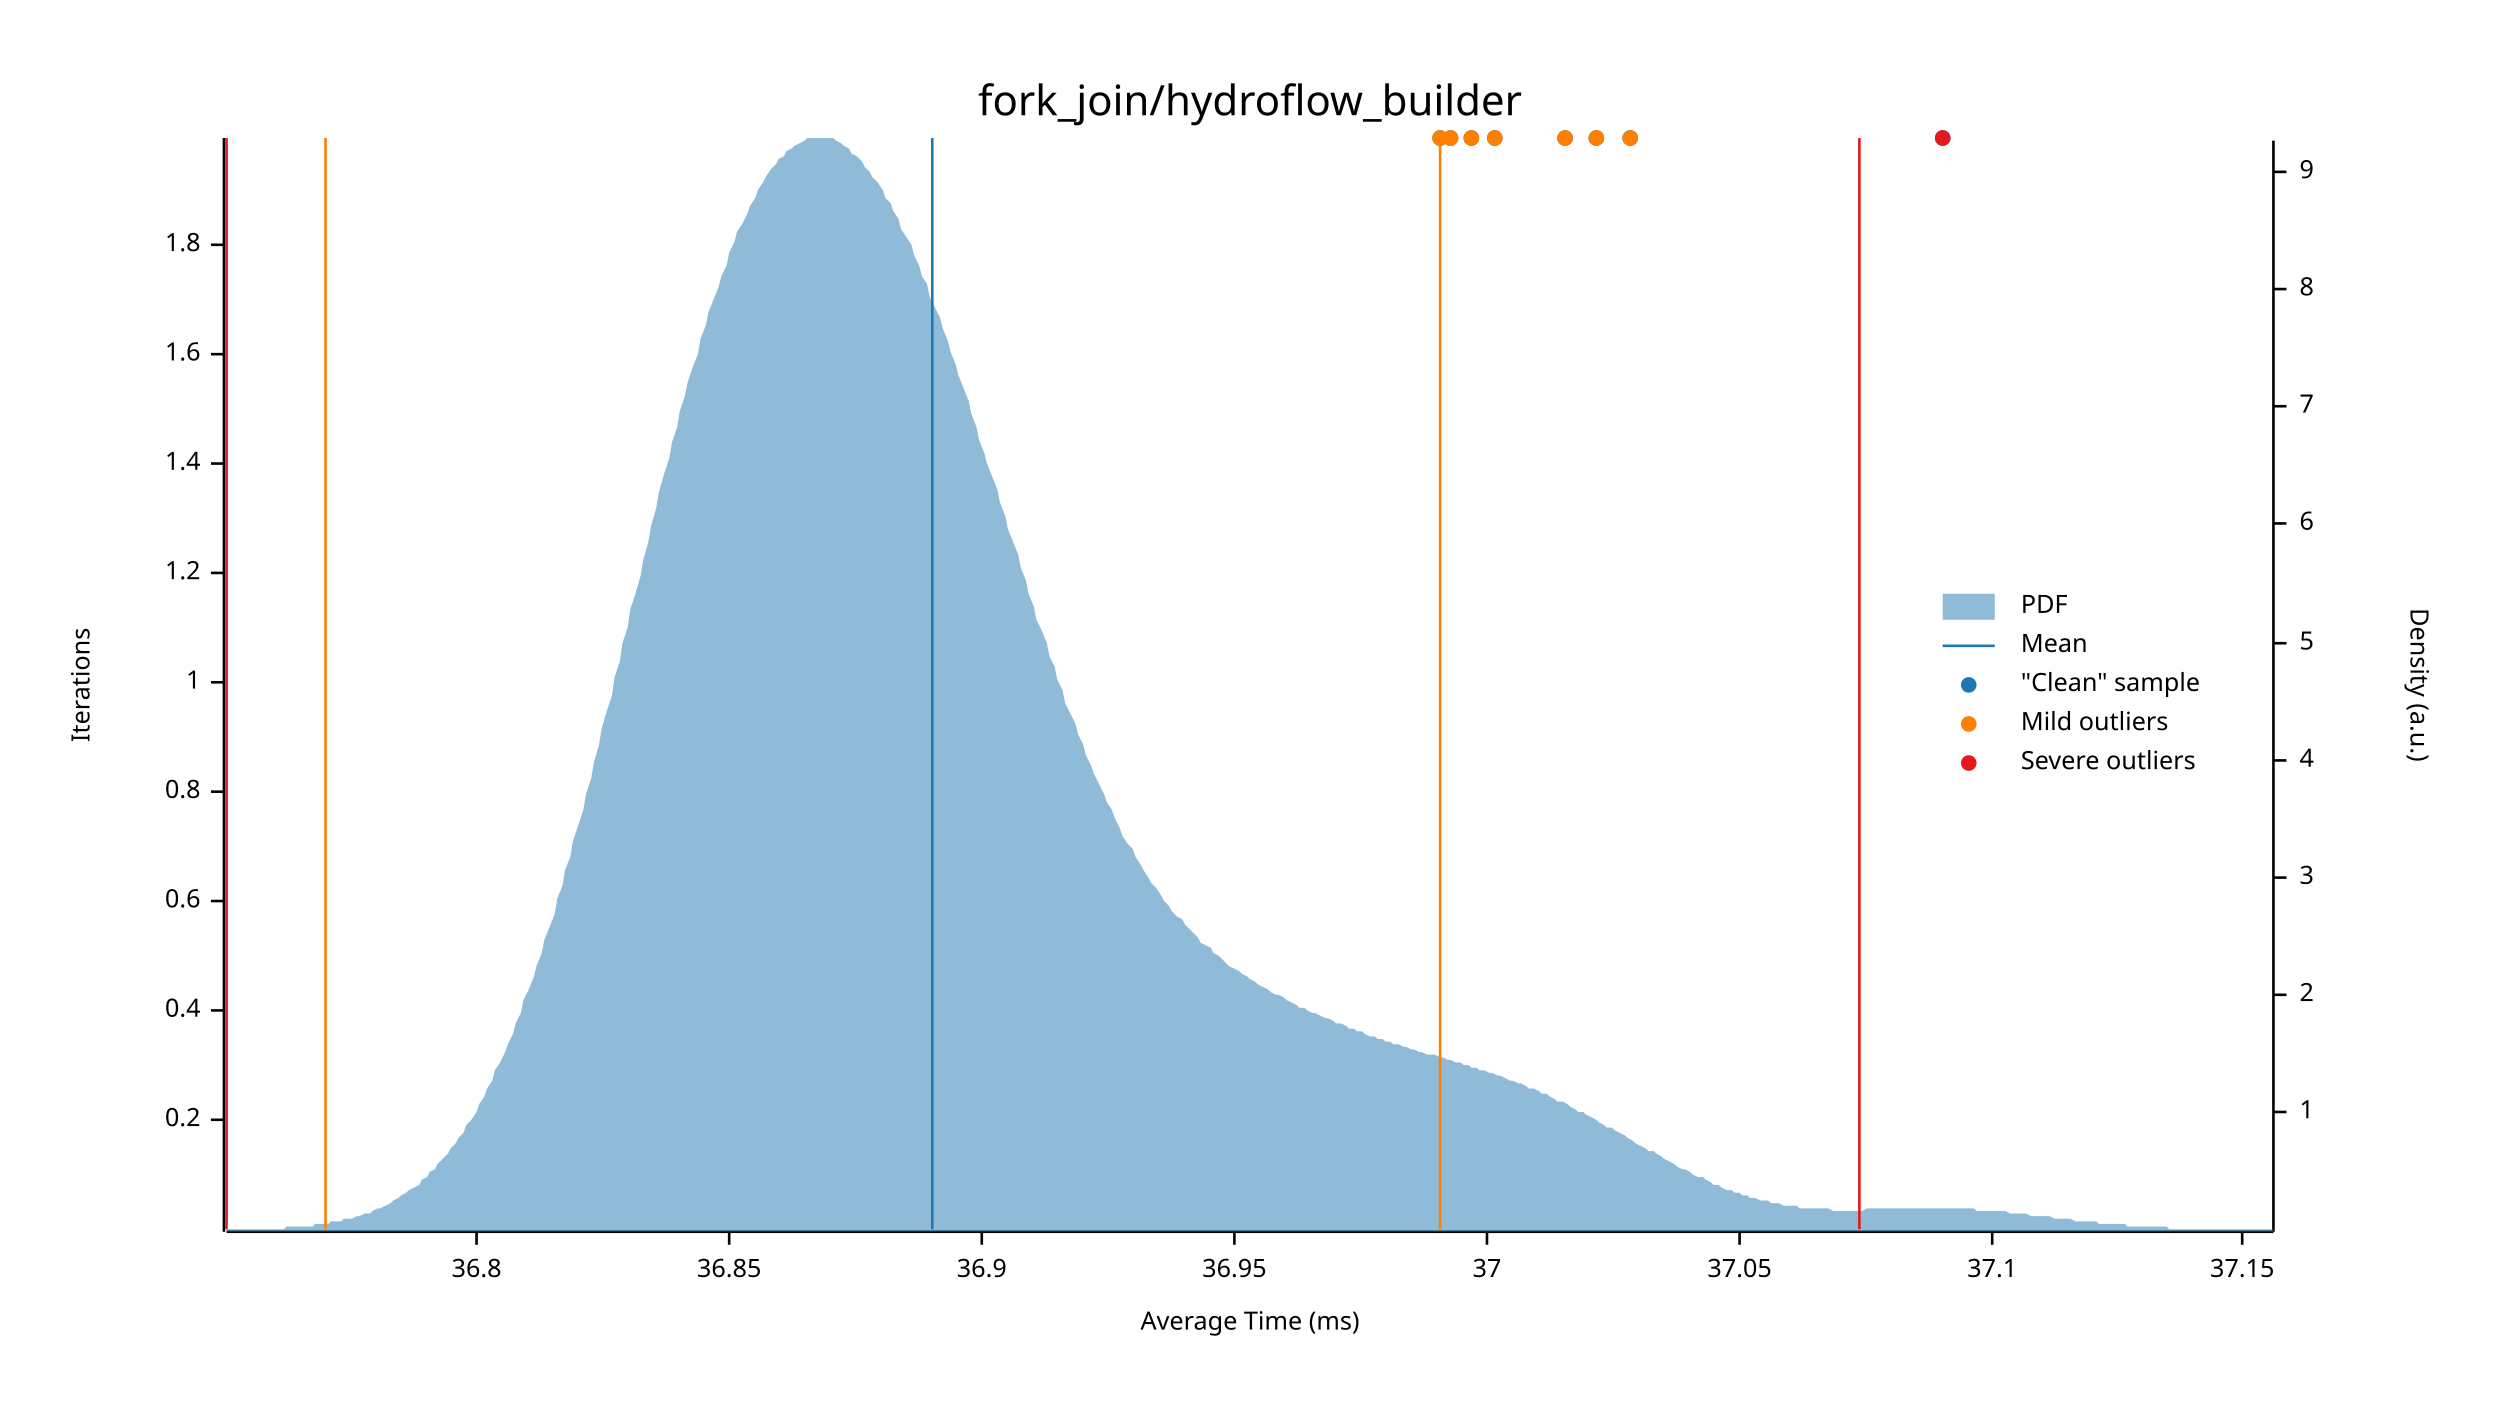
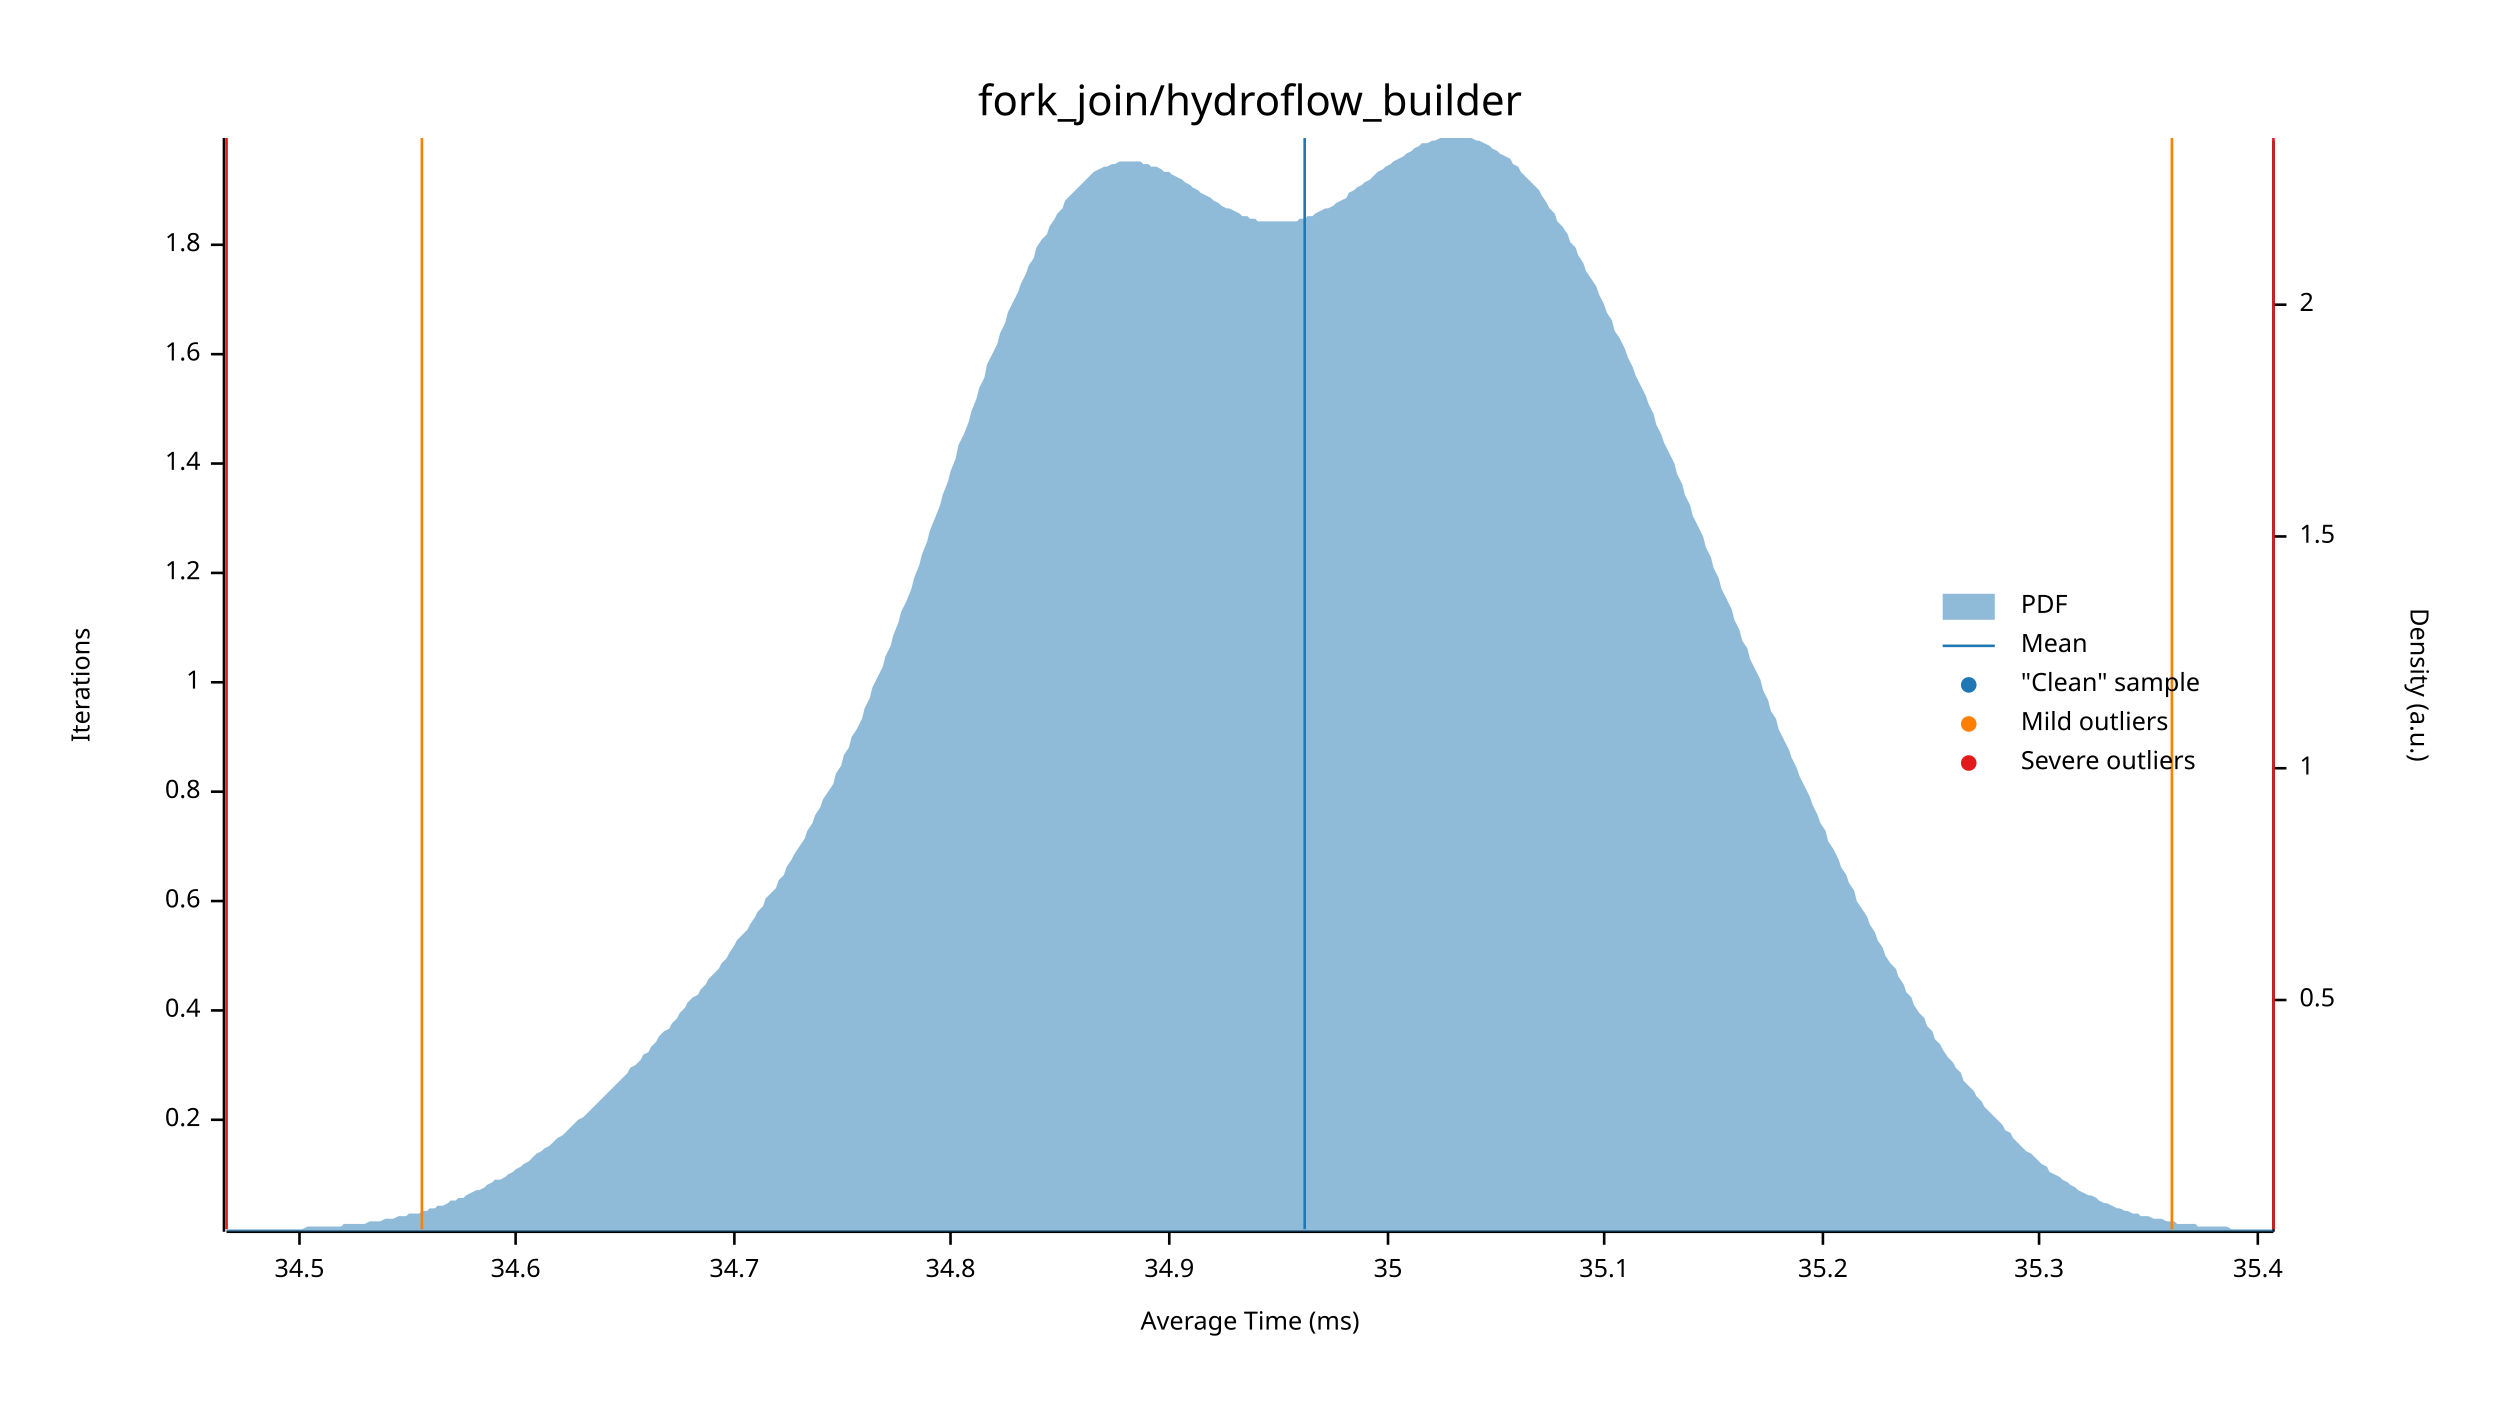
<svg xmlns="http://www.w3.org/2000/svg" width="960" height="540" viewBox="0 0 960 540">
  <text x="480" y="32" dy="0.76em" text-anchor="middle" font-family="sans-serif" font-size="16.129" opacity="1" fill="#000000">
fork_join/hydroflow_builder
</text>
  <text x="27" y="263" dy="0.76em" text-anchor="middle" font-family="sans-serif" font-size="9.677" opacity="1" fill="#000000" transform="rotate(270, 27, 263)">
Iterations
</text>
  <text x="480" y="513" dy="-0.5ex" text-anchor="middle" font-family="sans-serif" font-size="9.677" opacity="1" fill="#000000">
Average Time (ms)
</text>
  <polyline fill="none" opacity="1" stroke="#000000" stroke-width="1" points="86,53 86,473 " />
  <text x="77" y="430" dy="0.5ex" text-anchor="end" font-family="sans-serif" font-size="9.677" opacity="1" fill="#000000">
0.2
</text>
  <polyline fill="none" opacity="1" stroke="#000000" stroke-width="1" points="81,430 86,430 " />
  <text x="77" y="388" dy="0.5ex" text-anchor="end" font-family="sans-serif" font-size="9.677" opacity="1" fill="#000000">
0.4
</text>
  <polyline fill="none" opacity="1" stroke="#000000" stroke-width="1" points="81,388 86,388 " />
  <text x="77" y="346" dy="0.5ex" text-anchor="end" font-family="sans-serif" font-size="9.677" opacity="1" fill="#000000">
0.6
</text>
  <polyline fill="none" opacity="1" stroke="#000000" stroke-width="1" points="81,346 86,346 " />
  <text x="77" y="304" dy="0.5ex" text-anchor="end" font-family="sans-serif" font-size="9.677" opacity="1" fill="#000000">
0.8
</text>
  <polyline fill="none" opacity="1" stroke="#000000" stroke-width="1" points="81,304 86,304 " />
  <text x="77" y="262" dy="0.5ex" text-anchor="end" font-family="sans-serif" font-size="9.677" opacity="1" fill="#000000">
1
</text>
  <polyline fill="none" opacity="1" stroke="#000000" stroke-width="1" points="81,262 86,262 " />
  <text x="77" y="220" dy="0.5ex" text-anchor="end" font-family="sans-serif" font-size="9.677" opacity="1" fill="#000000">
1.2
</text>
  <polyline fill="none" opacity="1" stroke="#000000" stroke-width="1" points="81,220 86,220 " />
  <text x="77" y="178" dy="0.5ex" text-anchor="end" font-family="sans-serif" font-size="9.677" opacity="1" fill="#000000">
1.4
</text>
  <polyline fill="none" opacity="1" stroke="#000000" stroke-width="1" points="81,178 86,178 " />
  <text x="77" y="136" dy="0.5ex" text-anchor="end" font-family="sans-serif" font-size="9.677" opacity="1" fill="#000000">
1.6
</text>
  <polyline fill="none" opacity="1" stroke="#000000" stroke-width="1" points="81,136 86,136 " />
  <text x="77" y="94" dy="0.5ex" text-anchor="end" font-family="sans-serif" font-size="9.677" opacity="1" fill="#000000">
1.8
</text>
  <polyline fill="none" opacity="1" stroke="#000000" stroke-width="1" points="81,94 86,94 " />
  <polyline fill="none" opacity="1" stroke="#000000" stroke-width="1" points="87,473 873,473 " />
-   <text x="183" y="483" dy="0.76em" text-anchor="middle" font-family="sans-serif" font-size="9.677" opacity="1" fill="#000000">
- 36.8
+   <text x="115" y="483" dy="0.76em" text-anchor="middle" font-family="sans-serif" font-size="9.677" opacity="1" fill="#000000">
+ 34.5
</text>
-   <polyline fill="none" opacity="1" stroke="#000000" stroke-width="1" points="183,473 183,478 " />
-   <text x="280" y="483" dy="0.76em" text-anchor="middle" font-family="sans-serif" font-size="9.677" opacity="1" fill="#000000">
- 36.85
+   <polyline fill="none" opacity="1" stroke="#000000" stroke-width="1" points="115,473 115,478 " />
+   <text x="198" y="483" dy="0.76em" text-anchor="middle" font-family="sans-serif" font-size="9.677" opacity="1" fill="#000000">
+ 34.6
</text>
-   <polyline fill="none" opacity="1" stroke="#000000" stroke-width="1" points="280,473 280,478 " />
-   <text x="377" y="483" dy="0.76em" text-anchor="middle" font-family="sans-serif" font-size="9.677" opacity="1" fill="#000000">
- 36.9
+   <polyline fill="none" opacity="1" stroke="#000000" stroke-width="1" points="198,473 198,478 " />
+   <text x="282" y="483" dy="0.76em" text-anchor="middle" font-family="sans-serif" font-size="9.677" opacity="1" fill="#000000">
+ 34.7
</text>
-   <polyline fill="none" opacity="1" stroke="#000000" stroke-width="1" points="377,473 377,478 " />
-   <text x="474" y="483" dy="0.76em" text-anchor="middle" font-family="sans-serif" font-size="9.677" opacity="1" fill="#000000">
- 36.95
+   <polyline fill="none" opacity="1" stroke="#000000" stroke-width="1" points="282,473 282,478 " />
+   <text x="365" y="483" dy="0.76em" text-anchor="middle" font-family="sans-serif" font-size="9.677" opacity="1" fill="#000000">
+ 34.8
</text>
-   <polyline fill="none" opacity="1" stroke="#000000" stroke-width="1" points="474,473 474,478 " />
-   <text x="571" y="483" dy="0.76em" text-anchor="middle" font-family="sans-serif" font-size="9.677" opacity="1" fill="#000000">
- 37
+   <polyline fill="none" opacity="1" stroke="#000000" stroke-width="1" points="365,473 365,478 " />
+   <text x="449" y="483" dy="0.76em" text-anchor="middle" font-family="sans-serif" font-size="9.677" opacity="1" fill="#000000">
+ 34.9
</text>
-   <polyline fill="none" opacity="1" stroke="#000000" stroke-width="1" points="571,473 571,478 " />
-   <text x="668" y="483" dy="0.76em" text-anchor="middle" font-family="sans-serif" font-size="9.677" opacity="1" fill="#000000">
- 37.05
+   <polyline fill="none" opacity="1" stroke="#000000" stroke-width="1" points="449,473 449,478 " />
+   <text x="533" y="483" dy="0.76em" text-anchor="middle" font-family="sans-serif" font-size="9.677" opacity="1" fill="#000000">
+ 35
</text>
-   <polyline fill="none" opacity="1" stroke="#000000" stroke-width="1" points="668,473 668,478 " />
-   <text x="765" y="483" dy="0.76em" text-anchor="middle" font-family="sans-serif" font-size="9.677" opacity="1" fill="#000000">
- 37.1
+   <polyline fill="none" opacity="1" stroke="#000000" stroke-width="1" points="533,473 533,478 " />
+   <text x="616" y="483" dy="0.76em" text-anchor="middle" font-family="sans-serif" font-size="9.677" opacity="1" fill="#000000">
+ 35.1
</text>
-   <polyline fill="none" opacity="1" stroke="#000000" stroke-width="1" points="765,473 765,478 " />
-   <text x="861" y="483" dy="0.76em" text-anchor="middle" font-family="sans-serif" font-size="9.677" opacity="1" fill="#000000">
- 37.15
+   <polyline fill="none" opacity="1" stroke="#000000" stroke-width="1" points="616,473 616,478 " />
+   <text x="700" y="483" dy="0.76em" text-anchor="middle" font-family="sans-serif" font-size="9.677" opacity="1" fill="#000000">
+ 35.2
</text>
-   <polyline fill="none" opacity="1" stroke="#000000" stroke-width="1" points="861,473 861,478 " />
+   <polyline fill="none" opacity="1" stroke="#000000" stroke-width="1" points="700,473 700,478 " />
+   <text x="783" y="483" dy="0.76em" text-anchor="middle" font-family="sans-serif" font-size="9.677" opacity="1" fill="#000000">
+ 35.3
+ </text>
+   <polyline fill="none" opacity="1" stroke="#000000" stroke-width="1" points="783,473 783,478 " />
+   <text x="867" y="483" dy="0.76em" text-anchor="middle" font-family="sans-serif" font-size="9.677" opacity="1" fill="#000000">
+ 35.4
+ </text>
+   <polyline fill="none" opacity="1" stroke="#000000" stroke-width="1" points="867,473 867,478 " />
  <text x="933" y="263" dy="0.76em" text-anchor="middle" font-family="sans-serif" font-size="9.677" opacity="1" fill="#000000" transform="rotate(90, 933, 263)">
Density (a.u.)
</text>
  <polyline fill="none" opacity="1" stroke="#000000" stroke-width="1" points="873,54 873,473 " />
-   <text x="883" y="427" dy="0.5ex" text-anchor="start" font-family="sans-serif" font-size="9.677" opacity="1" fill="#000000">
+   <text x="883" y="384" dy="0.5ex" text-anchor="start" font-family="sans-serif" font-size="9.677" opacity="1" fill="#000000">
+ 0.5
+ </text>
+   <polyline fill="none" opacity="1" stroke="#000000" stroke-width="1" points="873,384 878,384 " />
+   <text x="883" y="295" dy="0.5ex" text-anchor="start" font-family="sans-serif" font-size="9.677" opacity="1" fill="#000000">
1
</text>
-   <polyline fill="none" opacity="1" stroke="#000000" stroke-width="1" points="873,427 878,427 " />
-   <text x="883" y="382" dy="0.5ex" text-anchor="start" font-family="sans-serif" font-size="9.677" opacity="1" fill="#000000">
+   <polyline fill="none" opacity="1" stroke="#000000" stroke-width="1" points="873,295 878,295 " />
+   <text x="883" y="206" dy="0.5ex" text-anchor="start" font-family="sans-serif" font-size="9.677" opacity="1" fill="#000000">
+ 1.5
+ </text>
+   <polyline fill="none" opacity="1" stroke="#000000" stroke-width="1" points="873,206 878,206 " />
+   <text x="883" y="117" dy="0.5ex" text-anchor="start" font-family="sans-serif" font-size="9.677" opacity="1" fill="#000000">
2
</text>
-   <polyline fill="none" opacity="1" stroke="#000000" stroke-width="1" points="873,382 878,382 " />
-   <text x="883" y="337" dy="0.5ex" text-anchor="start" font-family="sans-serif" font-size="9.677" opacity="1" fill="#000000">
- 3
- </text>
-   <polyline fill="none" opacity="1" stroke="#000000" stroke-width="1" points="873,337 878,337 " />
-   <text x="883" y="292" dy="0.5ex" text-anchor="start" font-family="sans-serif" font-size="9.677" opacity="1" fill="#000000">
- 4
- </text>
-   <polyline fill="none" opacity="1" stroke="#000000" stroke-width="1" points="873,292 878,292 " />
-   <text x="883" y="247" dy="0.5ex" text-anchor="start" font-family="sans-serif" font-size="9.677" opacity="1" fill="#000000">
- 5
- </text>
-   <polyline fill="none" opacity="1" stroke="#000000" stroke-width="1" points="873,247 878,247 " />
-   <text x="883" y="201" dy="0.5ex" text-anchor="start" font-family="sans-serif" font-size="9.677" opacity="1" fill="#000000">
- 6
- </text>
-   <polyline fill="none" opacity="1" stroke="#000000" stroke-width="1" points="873,201 878,201 " />
-   <text x="883" y="156" dy="0.5ex" text-anchor="start" font-family="sans-serif" font-size="9.677" opacity="1" fill="#000000">
- 7
- </text>
-   <polyline fill="none" opacity="1" stroke="#000000" stroke-width="1" points="873,156 878,156 " />
-   <text x="883" y="111" dy="0.5ex" text-anchor="start" font-family="sans-serif" font-size="9.677" opacity="1" fill="#000000">
- 8
- </text>
-   <polyline fill="none" opacity="1" stroke="#000000" stroke-width="1" points="873,111 878,111 " />
-   <text x="883" y="66" dy="0.5ex" text-anchor="start" font-family="sans-serif" font-size="9.677" opacity="1" fill="#000000">
- 9
- </text>
-   <polyline fill="none" opacity="1" stroke="#000000" stroke-width="1" points="873,66 878,66 " />
-   <polygon opacity="0.5" fill="#1F78B4" points="87,472 88,472 90,472 91,472 93,472 94,472 96,472 98,472 99,472 101,472 102,472 104,472 105,472 107,472 109,472 110,471 112,471 113,471 115,471 116,471 118,471 120,471 121,470 123,470 124,470 126,470 127,469 129,469 131,469 132,468 134,468 135,468 137,467 138,467 140,466 142,466 143,465 145,464 146,464 148,463 150,462 151,461 153,460 154,459 156,458 157,457 159,456 161,455 162,453 164,452 165,450 167,449 168,447 170,445 172,443 173,441 175,439 176,437 178,435 179,432 181,430 183,427 184,424 186,421 187,418 189,415 190,411 192,408 194,404 195,401 197,397 198,393 200,389 201,384 203,380 205,375 206,371 208,366 209,361 211,356 213,351 214,345 216,340 217,334 219,329 220,323 222,317 224,311 225,305 227,299 228,293 230,286 231,280 233,273 235,267 236,260 238,254 239,247 241,241 242,234 244,228 246,221 247,215 249,208 250,202 252,195 253,189 255,182 257,176 258,170 260,164 261,158 263,152 264,147 266,141 268,136 269,130 271,125 272,120 274,115 276,110 277,106 279,102 280,97 282,93 283,89 285,86 287,82 288,79 290,76 291,73 293,70 294,68 296,65 298,63 299,61 301,60 302,58 304,57 305,56 307,55 309,54 310,53 312,53 313,53 315,53 316,53 318,53 320,53 321,54 323,55 324,56 326,57 327,59 329,60 331,62 332,64 334,66 335,68 337,70 339,73 340,76 342,78 343,81 345,84 346,88 348,91 350,94 351,98 353,102 354,106 356,109 357,114 359,118 361,122 362,126 364,131 365,135 367,140 368,144 370,149 372,154 373,159 375,164 376,169 378,174 379,178 381,183 383,188 384,193 386,198 387,203 389,208 391,213 392,218 394,223 395,228 397,233 398,238 400,242 402,247 403,252 405,256 406,261 408,265 409,270 411,274 413,278 414,282 416,286 417,290 419,294 420,297 422,301 424,305 425,308 427,311 428,314 430,318 431,321 433,324 435,326 436,329 438,332 439,334 441,337 442,339 444,341 446,344 447,346 449,348 450,350 452,352 454,353 455,355 457,357 458,358 460,360 461,362 463,363 465,364 466,366 468,367 469,368 471,370 472,371 474,372 476,373 477,374 479,375 480,376 482,377 483,378 485,379 487,380 488,381 490,382 491,382 493,383 494,384 496,385 498,386 499,387 501,387 502,388 504,389 505,389 507,390 509,391 510,391 512,392 513,393 515,393 517,394 518,395 520,395 521,396 523,396 524,397 526,398 528,398 529,399 531,399 532,400 534,400 535,401 537,401 539,402 540,402 542,403 543,403 545,404 546,404 548,405 550,405 551,405 553,406 554,406 556,407 557,407 559,408 561,408 562,409 564,409 565,410 567,410 568,411 570,411 572,412 573,412 575,413 576,413 578,414 580,415 581,415 583,416 584,416 586,417 587,418 589,418 591,419 592,420 594,420 595,421 597,422 598,423 600,423 602,424 603,425 605,426 606,427 608,427 609,428 611,429 613,430 614,431 616,432 617,433 619,433 620,434 622,435 624,436 625,437 627,438 628,439 630,440 632,441 633,442 635,442 636,443 638,444 639,445 641,446 643,447 644,448 646,449 647,449 649,450 650,451 652,452 654,452 655,453 657,454 658,455 660,455 661,456 663,457 665,457 666,458 668,458 669,459 671,459 672,460 674,460 676,461 677,461 679,461 680,462 682,462 683,462 685,463 687,463 688,463 690,463 691,464 693,464 695,464 696,464 698,464 699,464 701,464 702,464 704,465 706,465 707,465 709,465 710,465 712,465 713,465 715,465 717,464 718,464 720,464 721,464 723,464 724,464 726,464 728,464 729,464 731,464 732,464 734,464 735,464 737,464 739,464 740,464 742,464 743,464 745,464 746,464 748,464 750,464 751,464 753,464 754,464 756,464 758,464 759,465 761,465 762,465 764,465 765,465 767,465 769,465 770,465 772,466 773,466 775,466 776,466 778,466 780,467 781,467 783,467 784,467 786,467 787,467 789,468 791,468 792,468 794,468 795,468 797,469 798,469 800,469 802,469 803,469 805,469 806,470 808,470 809,470 811,470 813,470 814,470 816,470 817,471 819,471 821,471 822,471 824,471 825,471 827,471 828,471 830,471 832,471 833,472 835,472 836,472 838,472 839,472 841,472 843,472 844,472 846,472 847,472 849,472 850,472 852,472 854,472 855,472 857,472 858,472 860,472 861,472 863,472 865,472 866,472 868,472 869,472 871,472 873,472 873,473 87,473 " />
-   <polyline fill="none" opacity="1" stroke="#1F78B4" stroke-width="1" points="358,472 358,53 " />
-   <polyline fill="none" opacity="1" stroke="#FF7F00" stroke-width="1" points="125,472 125,53 " />
-   <polyline fill="none" opacity="1" stroke="#FF7F00" stroke-width="1" points="553,472 553,53 " />
+   <polyline fill="none" opacity="1" stroke="#000000" stroke-width="1" points="873,117 878,117 " />
+   <polygon opacity="0.5" fill="#1F78B4" points="87,472 88,472 90,472 91,472 93,472 94,472 96,472 98,472 99,472 101,472 102,472 104,472 105,472 107,472 109,472 110,472 112,472 113,472 115,472 116,472 118,471 120,471 121,471 123,471 124,471 126,471 127,471 129,471 131,471 132,470 134,470 135,470 137,470 138,470 140,470 142,469 143,469 145,469 146,469 148,468 150,468 151,468 153,467 154,467 156,467 157,466 159,466 161,466 162,465 164,465 165,464 167,464 168,463 170,463 172,462 173,461 175,461 176,460 178,460 179,459 181,458 183,457 184,457 186,456 187,455 189,454 190,453 192,453 194,452 195,451 197,450 198,449 200,448 201,447 203,446 205,444 206,443 208,442 209,441 211,440 213,438 214,437 216,436 217,435 219,433 220,432 222,430 224,429 225,428 227,426 228,425 230,423 231,422 233,420 235,418 236,417 238,415 239,414 241,412 242,410 244,409 246,407 247,405 249,404 250,402 252,400 253,398 255,396 257,395 258,393 260,391 261,389 263,387 264,385 266,383 268,382 269,380 271,378 272,376 274,374 276,372 277,370 279,368 280,366 282,363 283,361 285,359 287,357 288,355 290,352 291,350 293,348 294,345 296,343 298,341 299,338 301,336 302,333 304,330 305,328 307,325 309,322 310,319 312,316 313,313 315,310 316,307 318,304 320,301 321,297 323,294 324,290 326,287 327,283 329,280 331,276 332,272 334,268 335,264 337,260 339,256 340,252 342,248 343,244 345,239 346,235 348,231 350,226 351,222 353,217 354,213 356,208 357,204 359,199 361,194 362,190 364,185 365,181 367,176 368,171 370,167 372,162 373,158 375,153 376,149 378,145 379,140 381,136 383,132 384,128 386,124 387,120 389,116 391,112 392,109 394,105 395,102 397,99 398,95 400,92 402,90 403,87 405,84 406,82 408,80 409,77 411,75 413,73 414,72 416,70 417,69 419,67 420,66 422,65 424,64 425,64 427,63 428,63 430,62 431,62 433,62 435,62 436,62 438,62 439,63 441,63 442,64 444,64 446,65 447,66 449,66 450,67 452,68 454,69 455,70 457,71 458,72 460,73 461,74 463,75 465,76 466,77 468,78 469,79 471,80 472,80 474,81 476,82 477,83 479,83 480,84 482,84 483,85 485,85 487,85 488,85 490,85 491,85 493,85 494,85 496,85 498,85 499,84 501,84 502,83 504,83 505,82 507,81 509,80 510,80 512,79 513,78 515,77 517,76 518,74 520,73 521,72 523,71 524,70 526,69 528,67 529,66 531,65 532,64 534,63 535,62 537,61 539,60 540,59 542,58 543,57 545,56 546,55 548,55 550,54 551,54 553,53 554,53 556,53 557,53 559,53 561,53 562,53 564,53 565,53 567,54 568,54 570,55 572,56 573,57 575,58 576,59 578,60 580,61 581,63 583,64 584,66 586,68 587,69 589,71 591,73 592,75 594,78 595,80 597,82 598,85 600,87 602,90 603,93 605,95 606,98 608,101 609,104 611,107 613,110 614,113 616,117 617,120 619,123 620,127 622,130 624,134 625,137 627,141 628,144 630,148 632,152 633,155 635,159 636,163 638,167 639,170 641,174 643,178 644,182 646,186 647,190 649,194 650,198 652,202 654,206 655,210 657,214 658,218 660,222 661,226 663,230 665,234 666,238 668,242 669,246 671,249 672,253 674,257 676,261 677,265 679,269 680,273 682,276 683,280 685,284 687,288 688,291 690,295 691,298 693,302 695,306 696,309 698,313 699,316 701,319 702,323 704,326 706,330 707,333 709,336 710,339 712,342 713,346 715,349 717,352 718,355 720,358 721,361 723,364 724,367 726,370 728,372 729,375 731,378 732,381 734,383 735,386 737,389 739,391 740,394 742,396 743,399 745,401 746,403 748,406 750,408 751,410 753,412 754,415 756,417 758,419 759,421 761,423 762,425 764,427 765,428 767,430 769,432 770,434 772,435 773,437 775,439 776,440 778,442 780,443 781,444 783,446 784,447 786,448 787,450 789,451 791,452 792,453 794,454 795,455 797,456 798,457 800,458 802,459 803,459 805,460 806,461 808,462 809,462 811,463 813,464 814,464 816,465 817,465 819,466 821,466 822,467 824,467 825,467 827,468 828,468 830,468 832,469 833,469 835,469 836,470 838,470 839,470 841,470 843,470 844,471 846,471 847,471 849,471 850,471 852,471 854,471 855,471 857,472 858,472 860,472 861,472 863,472 865,472 866,472 868,472 869,472 871,472 873,472 873,473 87,473 " />
+   <polyline fill="none" opacity="1" stroke="#1F78B4" stroke-width="1" points="501,472 501,53 " />
+   <polyline fill="none" opacity="1" stroke="#FF7F00" stroke-width="1" points="162,472 162,53 " />
+   <polyline fill="none" opacity="1" stroke="#FF7F00" stroke-width="1" points="834,472 834,53 " />
  <polyline fill="none" opacity="1" stroke="#E31A1C" stroke-width="1" points="87,472 87,53 " />
-   <polyline fill="none" opacity="1" stroke="#E31A1C" stroke-width="1" points="714,472 714,53 " />
-   <circle cx="574" cy="53" r="3" opacity="1" fill="#1F78B4" stroke="none" stroke-width="1" />
-   <circle cx="557" cy="53" r="3" opacity="1" fill="#1F78B4" stroke="none" stroke-width="1" />
-   <circle cx="626" cy="53" r="3" opacity="1" fill="#1F78B4" stroke="none" stroke-width="1" />
-   <circle cx="746" cy="53" r="3" opacity="1" fill="#1F78B4" stroke="none" stroke-width="1" />
-   <circle cx="613" cy="53" r="3" opacity="1" fill="#1F78B4" stroke="none" stroke-width="1" />
-   <circle cx="553" cy="53" r="3" opacity="1" fill="#1F78B4" stroke="none" stroke-width="1" />
-   <circle cx="601" cy="53" r="3" opacity="1" fill="#1F78B4" stroke="none" stroke-width="1" />
-   <circle cx="565" cy="53" r="3" opacity="1" fill="#1F78B4" stroke="none" stroke-width="1" />
-   <circle cx="574" cy="53" r="3" opacity="1" fill="#FF7F00" stroke="none" stroke-width="1" />
-   <circle cx="557" cy="53" r="3" opacity="1" fill="#FF7F00" stroke="none" stroke-width="1" />
-   <circle cx="626" cy="53" r="3" opacity="1" fill="#FF7F00" stroke="none" stroke-width="1" />
-   <circle cx="613" cy="53" r="3" opacity="1" fill="#FF7F00" stroke="none" stroke-width="1" />
-   <circle cx="553" cy="53" r="3" opacity="1" fill="#FF7F00" stroke="none" stroke-width="1" />
-   <circle cx="601" cy="53" r="3" opacity="1" fill="#FF7F00" stroke="none" stroke-width="1" />
-   <circle cx="565" cy="53" r="3" opacity="1" fill="#FF7F00" stroke="none" stroke-width="1" />
-   <circle cx="746" cy="53" r="3" opacity="1" fill="#E31A1C" stroke="none" stroke-width="1" />
+   <polyline fill="none" opacity="1" stroke="#E31A1C" stroke-width="1" points="873,472 873,53 " />
  <text x="776" y="228" dy="0.76em" text-anchor="start" font-family="sans-serif" font-size="9.677" opacity="1" fill="#000000">
PDF
</text>
  <text x="776" y="243" dy="0.76em" text-anchor="start" font-family="sans-serif" font-size="9.677" opacity="1" fill="#000000">
Mean
</text>
  <text x="776" y="258" dy="0.76em" text-anchor="start" font-family="sans-serif" font-size="9.677" opacity="1" fill="#000000">
"Clean" sample
</text>
  <text x="776" y="273" dy="0.76em" text-anchor="start" font-family="sans-serif" font-size="9.677" opacity="1" fill="#000000">
Mild outliers
</text>
  <text x="776" y="288" dy="0.76em" text-anchor="start" font-family="sans-serif" font-size="9.677" opacity="1" fill="#000000">
Severe outliers
</text>
  <rect x="746" y="228" width="20" height="10" opacity="0.5" fill="#1F78B4" stroke="none" />
  <polyline fill="none" opacity="1" stroke="#1F78B4" stroke-width="1" points="746,248 766,248 " />
  <circle cx="756" cy="263" r="3" opacity="1" fill="#1F78B4" stroke="none" stroke-width="1" />
  <circle cx="756" cy="278" r="3" opacity="1" fill="#FF7F00" stroke="none" stroke-width="1" />
  <circle cx="756" cy="293" r="3" opacity="1" fill="#E31A1C" stroke="none" stroke-width="1" />
</svg>
